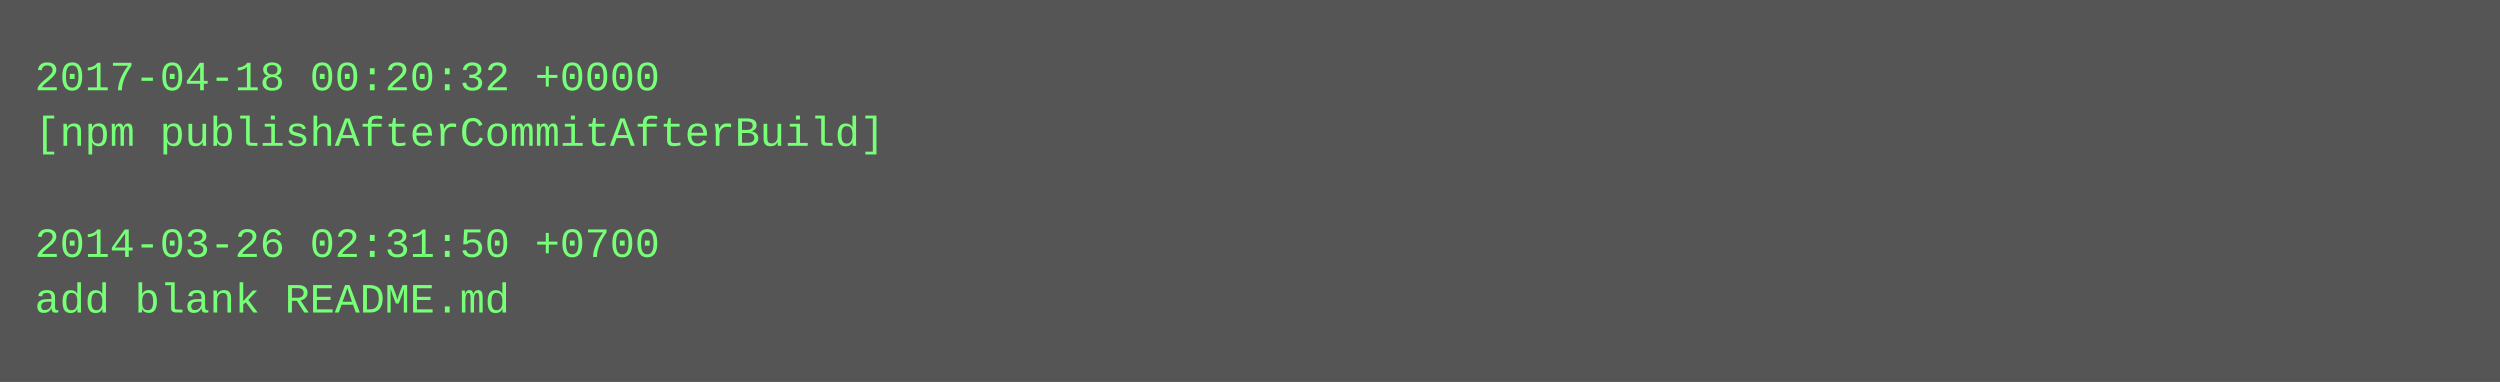
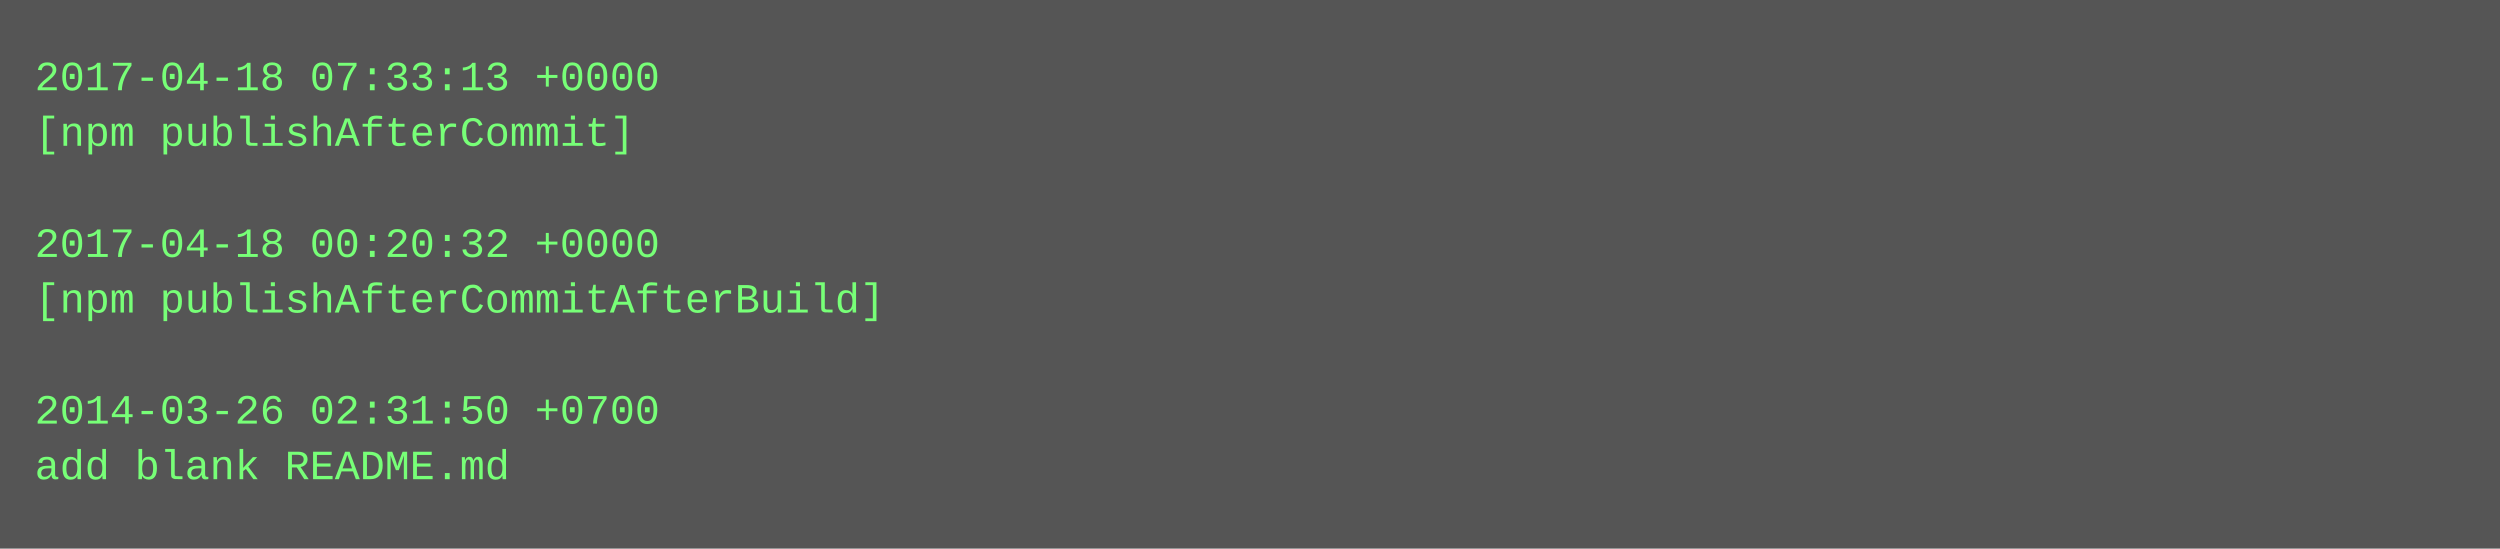
- <svg xmlns="http://www.w3.org/2000/svg" height="110" width="720">
-   <rect height="110" fill="#555" width="720" />
+ <svg xmlns="http://www.w3.org/2000/svg" height="158" width="720">
+   <rect height="158" fill="#555" width="720" />
  <text fill="#7f7" font-family="Courier New" font-size="12" xml:space="preserve">
-     <tspan x="10" y="26">2017-04-18 00:20:32 +0000</tspan>
-     <tspan x="10" y="42">[npm publishAfterCommitAfterBuild]</tspan>
+     <tspan x="10" y="26">2017-04-18 07:33:13 +0000</tspan>
+     <tspan x="10" y="42">[npm publishAfterCommit]</tspan>
    <tspan x="10" y="58" />
-     <tspan x="10" y="74">2014-03-26 02:31:50 +0700</tspan>
-     <tspan x="10" y="90">add blank README.md</tspan>
+     <tspan x="10" y="74">2017-04-18 00:20:32 +0000</tspan>
+     <tspan x="10" y="90">[npm publishAfterCommitAfterBuild]</tspan>
+     <tspan x="10" y="106" />
+     <tspan x="10" y="122">2014-03-26 02:31:50 +0700</tspan>
+     <tspan x="10" y="138">add blank README.md</tspan>
  </text>
</svg>
